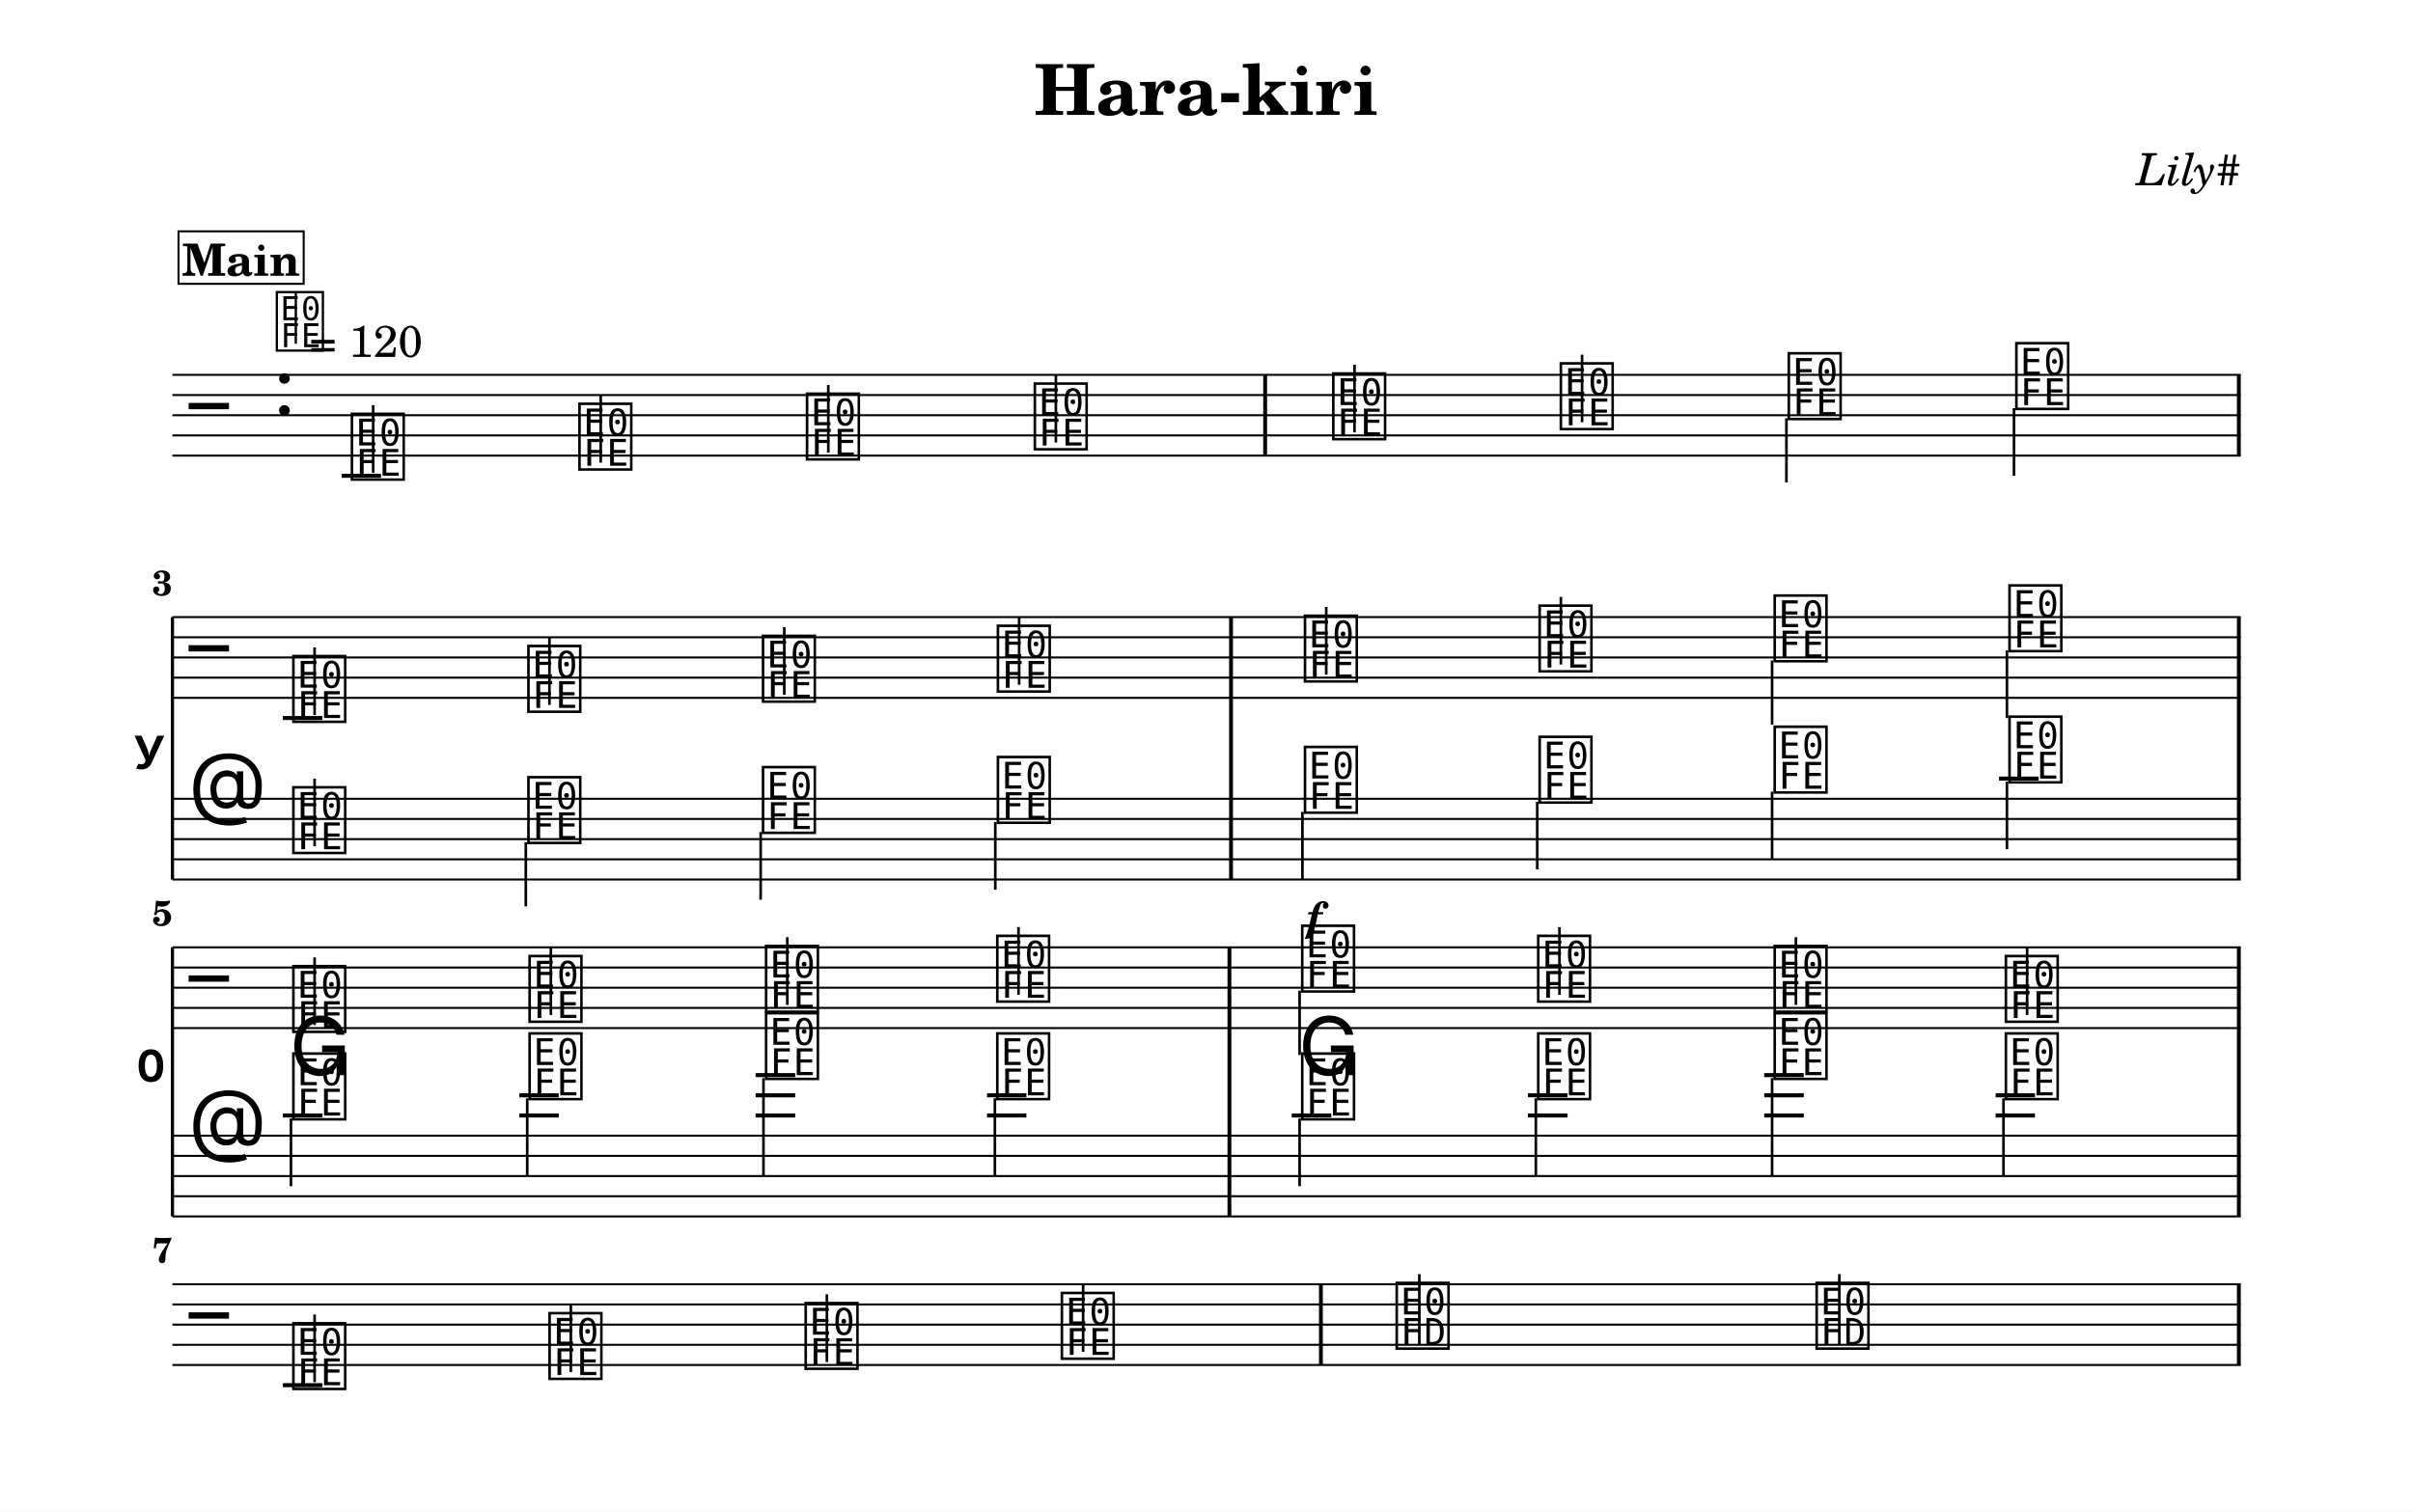
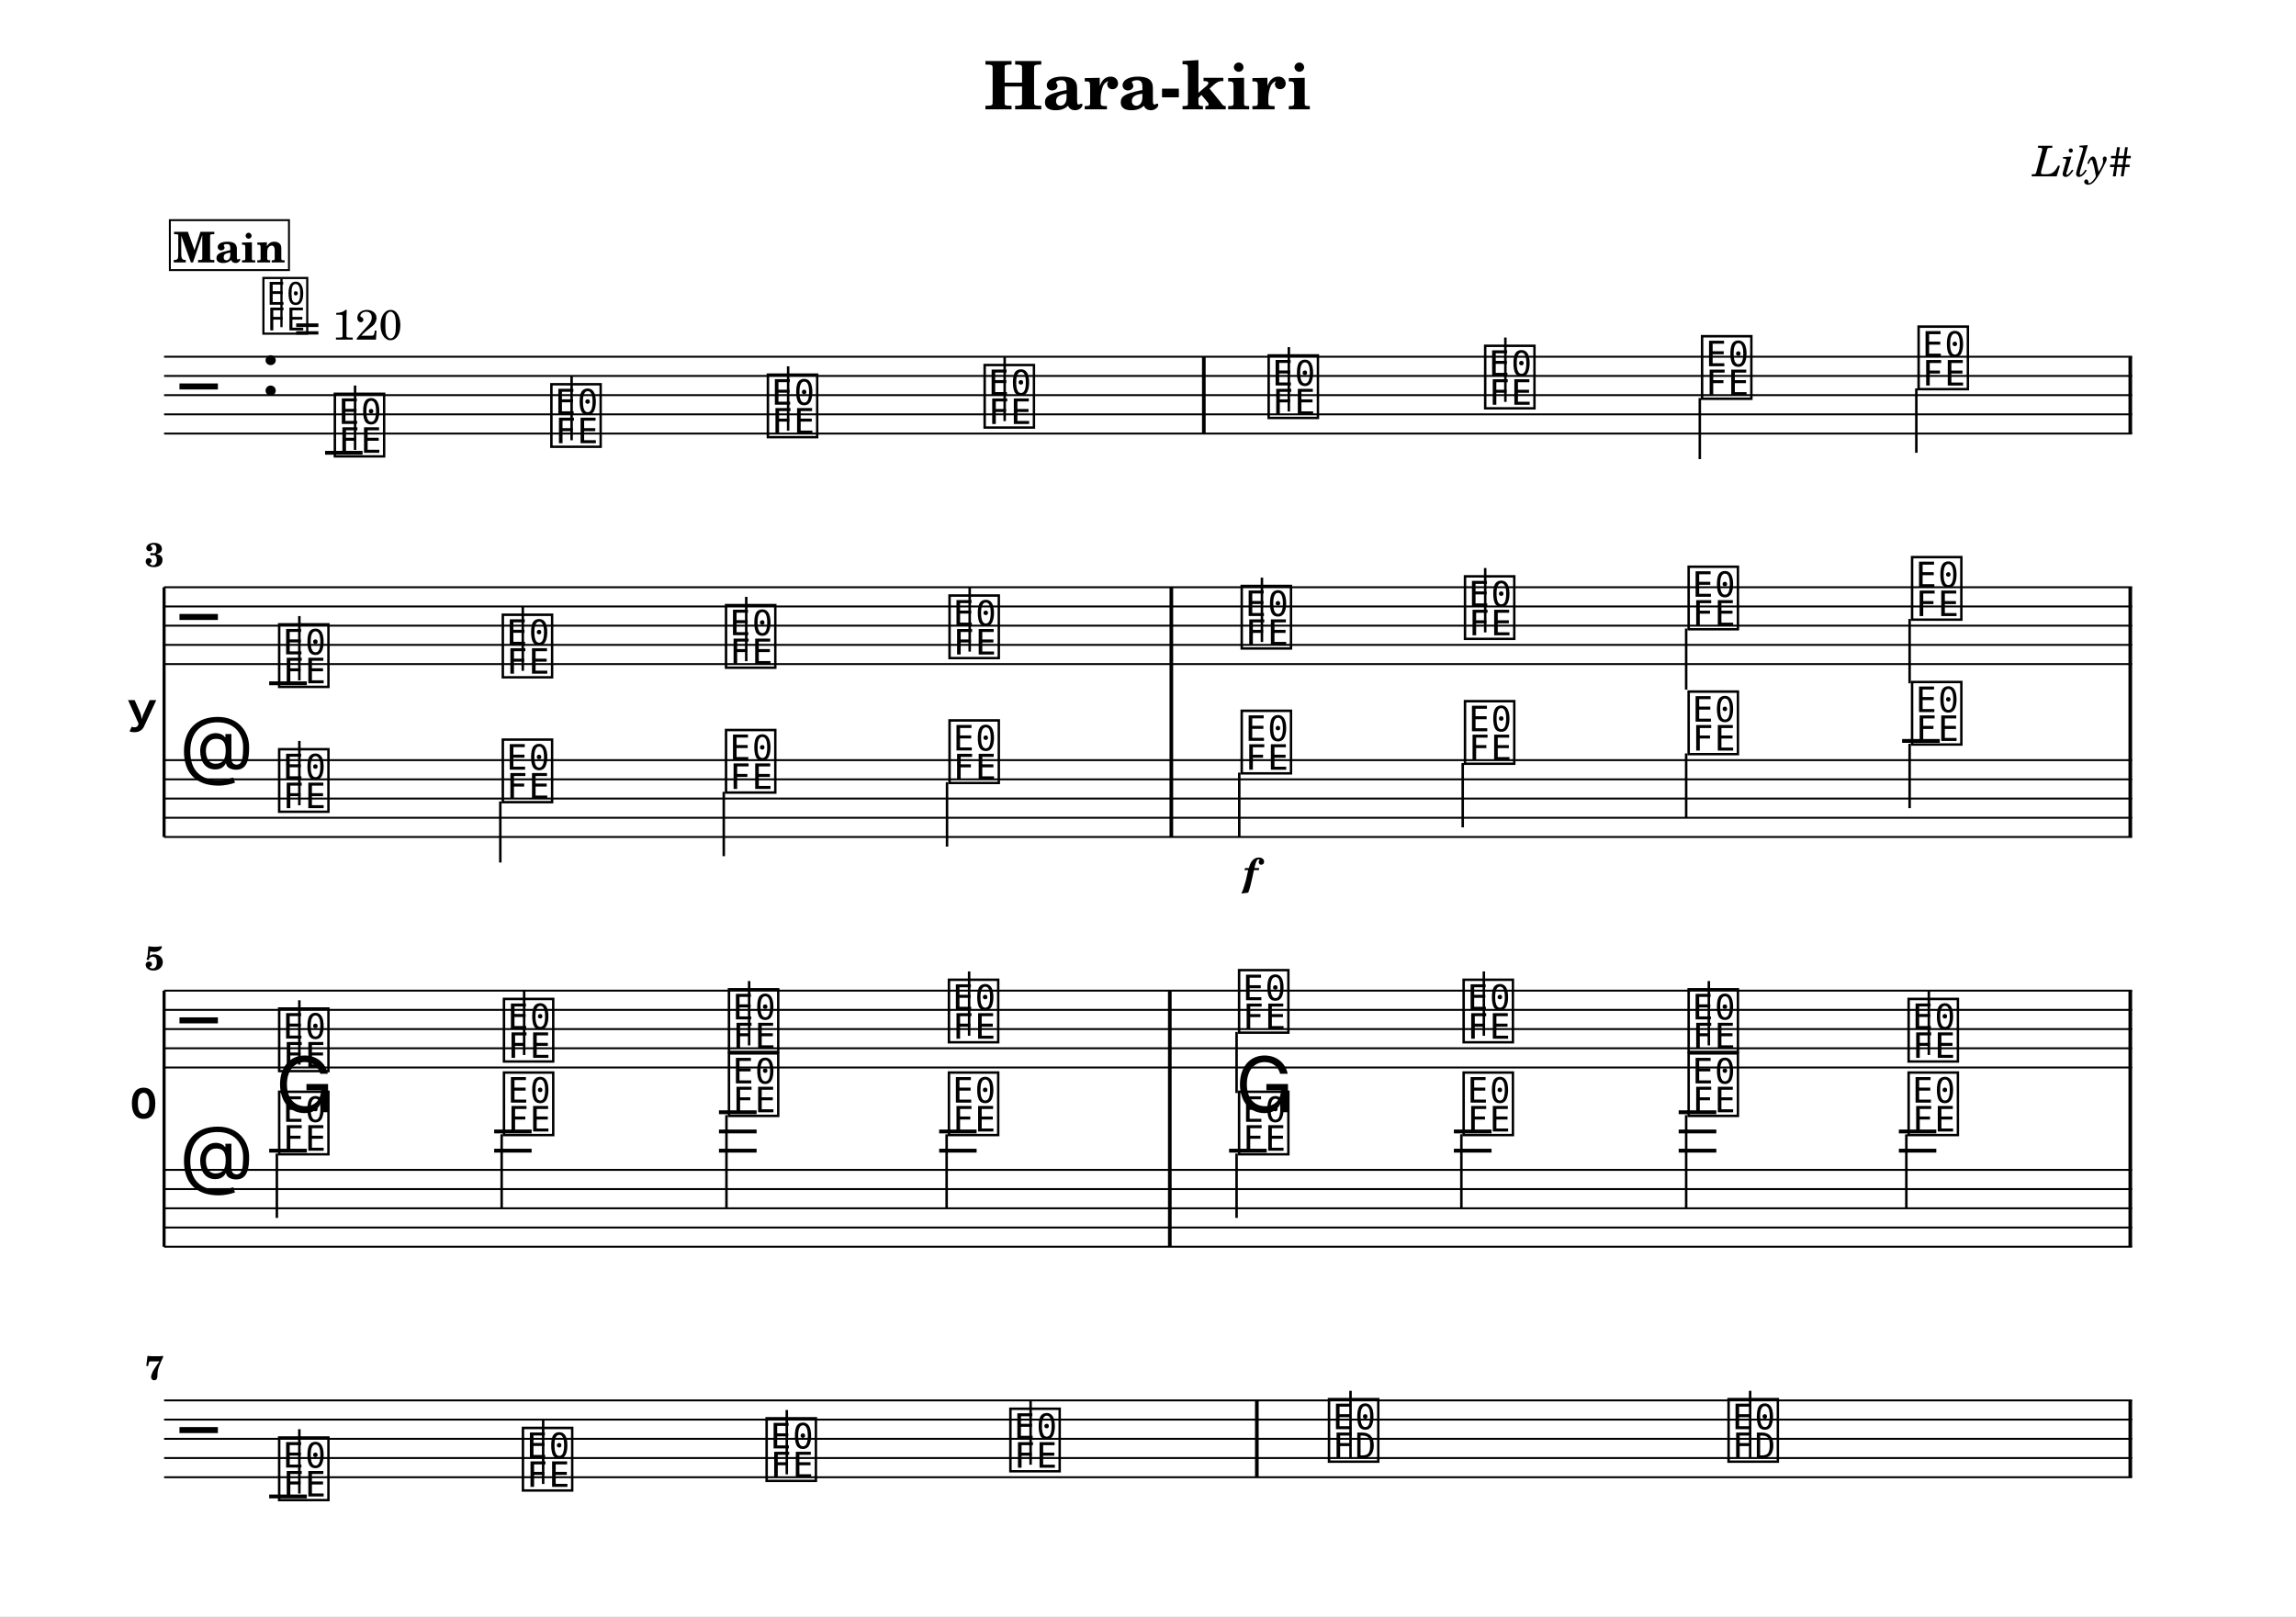
- <svg xmlns="http://www.w3.org/2000/svg" width="1195.0" height="748.6" viewBox="0 0 119.50 74.86" font-family="TeX Gyre Schola, serif">
+ <svg xmlns="http://www.w3.org/2000/svg" width="1195.0" height="841.3" viewBox="0 0 119.50 84.13" font-family="TeX Gyre Schola, serif">
  <style>
  @font-face { font-family: 'Emmentaler'; src: local('Emmentaler'); }
  .music { font-family: 'Emmentaler', serif; }
</style>
-   <rect x="0" y="0" width="119.50" height="74.86" fill="#FFFFFF" />
+   <rect x="0" y="0" width="119.50" height="84.13" fill="#FFFFFF" />
  <text x="59.75" y="5.69" font-size="3.49" font-weight="bold" text-anchor="middle" data-pos="391">Hara-kiri</text>
  <text x="110.97" y="9.18" font-size="2.20" font-style="italic" text-anchor="end" data-pos="412">Lily#</text>
  <g transform="translate(8.54,0.00) scale(1,1)">
    <line x1="0.00" y1="18.57" x2="102.43" y2="18.57" stroke="#000000" stroke-width="0.100" />
    <line x1="0.00" y1="19.57" x2="102.43" y2="19.57" stroke="#000000" stroke-width="0.100" />
    <line x1="0.00" y1="20.57" x2="102.43" y2="20.57" stroke="#000000" stroke-width="0.100" />
    <line x1="0.00" y1="21.57" x2="102.43" y2="21.57" stroke="#000000" stroke-width="0.100" />
    <line x1="0.00" y1="22.57" x2="102.43" y2="22.57" stroke="#000000" stroke-width="0.100" />
    <text class="music" x="0.80" y="21.57" font-size="4.00" data-pos="468"></text>
    <text class="music" x="5.00" y="20.57" font-size="4.00" data-pos="436"></text>
    <line x1="8.38" y1="23.57" x2="10.33" y2="23.57" stroke="#000000" stroke-width="0.200" />
    <text class="music" x="8.70" y="23.57" font-size="4.00" data-pos="538"></text>
    <line x1="9.94" y1="23.42" x2="9.94" y2="20.07" stroke="#000000" stroke-width="0.130" />
    <text class="music" x="19.97" y="23.07" font-size="4.00" data-pos="545"></text>
    <line x1="21.21" y1="22.92" x2="21.21" y2="19.57" stroke="#000000" stroke-width="0.130" />
    <text class="music" x="31.24" y="22.57" font-size="4.00" data-pos="547"></text>
    <line x1="32.48" y1="22.42" x2="32.48" y2="19.07" stroke="#000000" stroke-width="0.130" />
    <text class="music" x="42.52" y="22.07" font-size="4.00" data-pos="549"></text>
    <line x1="43.75" y1="21.92" x2="43.75" y2="18.57" stroke="#000000" stroke-width="0.130" />
    <text class="music" x="57.30" y="21.57" font-size="4.00" data-pos="553"></text>
    <line x1="58.54" y1="21.42" x2="58.54" y2="18.07" stroke="#000000" stroke-width="0.130" />
    <text class="music" x="68.57" y="21.07" font-size="4.00" data-pos="556"></text>
    <line x1="69.81" y1="20.92" x2="69.81" y2="17.57" stroke="#000000" stroke-width="0.130" />
    <text class="music" x="79.86" y="20.57" font-size="4.00" data-pos="558"></text>
    <line x1="79.93" y1="20.72" x2="79.93" y2="23.90" stroke="#000000" stroke-width="0.130" />
    <text class="music" x="91.13" y="20.07" font-size="4.00" data-pos="560"></text>
    <line x1="91.20" y1="20.22" x2="91.20" y2="23.57" stroke="#000000" stroke-width="0.130" />
    <rect x="54.02" y="18.57" width="0.19" height="4.00" data-pos="551" />
    <rect x="102.24" y="18.57" width="0.19" height="4.00" data-pos="562" />
    <text x="-0.30" y="37.07" font-size="4.00" font-family="Emmentaler-Brace" text-anchor="end"></text>
    <line x1="0.00" y1="30.57" x2="0.00" y2="43.57" stroke="#000000" stroke-width="0.160" />
    <rect x="52.33" y="34.57" width="0.19" height="5.00" />
    <rect x="102.24" y="34.57" width="0.19" height="5.00" />
    <line x1="0.00" y1="30.57" x2="102.43" y2="30.57" stroke="#000000" stroke-width="0.100" />
    <line x1="0.00" y1="31.57" x2="102.43" y2="31.57" stroke="#000000" stroke-width="0.100" />
    <line x1="0.00" y1="32.57" x2="102.43" y2="32.57" stroke="#000000" stroke-width="0.100" />
    <line x1="0.00" y1="33.57" x2="102.43" y2="33.57" stroke="#000000" stroke-width="0.100" />
    <line x1="0.00" y1="34.57" x2="102.43" y2="34.57" stroke="#000000" stroke-width="0.100" />
    <text class="music" x="0.80" y="33.57" font-size="4.00"></text>
    <line x1="5.47" y1="35.57" x2="7.43" y2="35.57" stroke="#000000" stroke-width="0.200" />
    <text class="music" x="5.80" y="35.57" font-size="4.00" data-pos="574"></text>
    <line x1="7.04" y1="35.42" x2="7.04" y2="32.07" stroke="#000000" stroke-width="0.130" />
    <text class="music" x="17.44" y="35.07" font-size="4.00" data-pos="582"></text>
    <line x1="18.67" y1="34.92" x2="18.67" y2="31.57" stroke="#000000" stroke-width="0.130" />
    <text class="music" x="29.06" y="34.57" font-size="4.00" data-pos="584"></text>
    <line x1="30.30" y1="34.42" x2="30.30" y2="31.07" stroke="#000000" stroke-width="0.130" />
    <text class="music" x="40.69" y="34.07" font-size="4.00" data-pos="586"></text>
    <line x1="41.93" y1="33.92" x2="41.93" y2="30.57" stroke="#000000" stroke-width="0.130" />
    <text class="music" x="55.90" y="33.57" font-size="4.00" data-pos="590"></text>
    <line x1="57.14" y1="33.42" x2="57.14" y2="30.07" stroke="#000000" stroke-width="0.130" />
    <text class="music" x="67.52" y="33.07" font-size="4.00" data-pos="593"></text>
    <line x1="68.76" y1="32.92" x2="68.76" y2="29.57" stroke="#000000" stroke-width="0.130" />
    <text class="music" x="79.16" y="32.57" font-size="4.00" data-pos="595"></text>
    <line x1="79.22" y1="32.72" x2="79.22" y2="35.90" stroke="#000000" stroke-width="0.130" />
    <text class="music" x="90.79" y="32.07" font-size="4.00" data-pos="597"></text>
    <line x1="90.85" y1="32.22" x2="90.85" y2="35.57" stroke="#000000" stroke-width="0.130" />
    <rect x="52.33" y="30.57" width="0.19" height="4.00" data-pos="588" />
    <rect x="102.24" y="30.57" width="0.19" height="4.00" data-pos="599" />
    <line x1="0.00" y1="39.57" x2="102.43" y2="39.57" stroke="#000000" stroke-width="0.100" />
    <line x1="0.00" y1="40.57" x2="102.43" y2="40.57" stroke="#000000" stroke-width="0.100" />
    <line x1="0.00" y1="41.57" x2="102.43" y2="41.57" stroke="#000000" stroke-width="0.100" />
    <line x1="0.00" y1="42.57" x2="102.43" y2="42.57" stroke="#000000" stroke-width="0.100" />
    <line x1="0.00" y1="43.57" x2="102.43" y2="43.57" stroke="#000000" stroke-width="0.100" />
    <text class="music" x="0.80" y="40.57" font-size="4.00"></text>
    <line x1="90.46" y1="38.57" x2="92.42" y2="38.57" stroke="#000000" stroke-width="0.200" />
    <text class="music" x="5.80" y="42.07" font-size="4.00" data-pos="695"></text>
    <line x1="7.04" y1="41.92" x2="7.04" y2="38.57" stroke="#000000" stroke-width="0.130" />
    <text class="music" x="17.44" y="41.57" font-size="4.00" data-pos="702"></text>
    <line x1="17.50" y1="41.72" x2="17.50" y2="44.90" stroke="#000000" stroke-width="0.130" />
    <text class="music" x="29.06" y="41.07" font-size="4.00" data-pos="704"></text>
    <line x1="29.13" y1="41.22" x2="29.13" y2="44.57" stroke="#000000" stroke-width="0.130" />
    <text class="music" x="40.69" y="40.57" font-size="4.00" data-pos="706"></text>
    <line x1="40.75" y1="40.72" x2="40.75" y2="44.07" stroke="#000000" stroke-width="0.130" />
    <text class="music" x="55.90" y="40.07" font-size="4.00" data-pos="710"></text>
    <line x1="55.96" y1="40.22" x2="55.96" y2="43.57" stroke="#000000" stroke-width="0.130" />
    <text class="music" x="67.52" y="39.57" font-size="4.00" data-pos="715"></text>
    <line x1="67.59" y1="39.72" x2="67.59" y2="43.07" stroke="#000000" stroke-width="0.130" />
    <text class="music" x="79.16" y="39.07" font-size="4.00" data-pos="717"></text>
    <line x1="79.22" y1="39.22" x2="79.22" y2="42.57" stroke="#000000" stroke-width="0.130" />
    <text class="music" x="90.79" y="38.57" font-size="4.00" data-pos="719"></text>
    <line x1="90.85" y1="38.72" x2="90.85" y2="42.07" stroke="#000000" stroke-width="0.130" />
    <rect x="52.33" y="39.57" width="0.19" height="4.00" data-pos="708" />
    <rect x="102.24" y="39.57" width="0.19" height="4.00" data-pos="721" />
-     <text x="-0.30" y="53.59" font-size="4.00" font-family="Emmentaler-Brace" text-anchor="end"></text>
-     <line x1="0.00" y1="46.93" x2="0.00" y2="60.26" stroke="#000000" stroke-width="0.160" />
-     <rect x="52.25" y="50.93" width="0.19" height="5.33" />
-     <rect x="102.24" y="50.93" width="0.19" height="5.33" />
-     <line x1="0.00" y1="46.93" x2="102.43" y2="46.93" stroke="#000000" stroke-width="0.100" />
-     <line x1="0.00" y1="47.93" x2="102.43" y2="47.93" stroke="#000000" stroke-width="0.100" />
-     <line x1="0.00" y1="48.93" x2="102.43" y2="48.93" stroke="#000000" stroke-width="0.100" />
-     <line x1="0.00" y1="49.93" x2="102.43" y2="49.93" stroke="#000000" stroke-width="0.100" />
-     <line x1="0.00" y1="50.93" x2="102.43" y2="50.93" stroke="#000000" stroke-width="0.100" />
-     <text class="music" x="0.80" y="49.93" font-size="4.00"></text>
-     <text class="music" x="5.80" y="50.93" font-size="4.00" data-pos="611"></text>
-     <line x1="7.04" y1="50.78" x2="7.04" y2="47.43" stroke="#000000" stroke-width="0.130" />
-     <text class="music" x="17.50" y="50.43" font-size="4.00" data-pos="619"></text>
-     <line x1="18.74" y1="50.28" x2="18.74" y2="46.93" stroke="#000000" stroke-width="0.130" />
-     <text class="music" x="29.21" y="49.93" font-size="4.00" data-pos="621"></text>
-     <line x1="30.45" y1="49.78" x2="30.45" y2="46.43" stroke="#000000" stroke-width="0.130" />
-     <text class="music" x="40.66" y="49.43" font-size="4.00" data-pos="623"></text>
-     <line x1="41.90" y1="49.28" x2="41.90" y2="45.93" stroke="#000000" stroke-width="0.130" />
-     <text class="music" x="55.76" y="48.93" font-size="4.00" data-pos="627"></text>
-     <line x1="55.82" y1="49.08" x2="55.82" y2="52.26" stroke="#000000" stroke-width="0.130" />
-     <text class="music" x="67.45" y="49.43" font-size="4.00" data-pos="630"></text>
-     <line x1="68.69" y1="49.28" x2="68.69" y2="45.93" stroke="#000000" stroke-width="0.130" />
-     <text class="music" x="79.16" y="49.93" font-size="4.00" data-pos="632"></text>
-     <line x1="80.40" y1="49.78" x2="80.40" y2="46.43" stroke="#000000" stroke-width="0.130" />
-     <text class="music" x="90.61" y="50.43" font-size="4.00" data-pos="634"></text>
-     <line x1="91.85" y1="50.28" x2="91.85" y2="46.93" stroke="#000000" stroke-width="0.130" />
-     <rect x="52.25" y="46.93" width="0.19" height="4.00" data-pos="625" />
-     <rect x="102.24" y="46.93" width="0.19" height="4.00" data-pos="636" />
-     <line x1="0.00" y1="56.26" x2="102.43" y2="56.26" stroke="#000000" stroke-width="0.100" />
-     <line x1="0.00" y1="57.26" x2="102.43" y2="57.26" stroke="#000000" stroke-width="0.100" />
-     <line x1="0.00" y1="58.26" x2="102.43" y2="58.26" stroke="#000000" stroke-width="0.100" />
-     <line x1="0.00" y1="59.26" x2="102.43" y2="59.26" stroke="#000000" stroke-width="0.100" />
-     <line x1="0.00" y1="60.26" x2="102.43" y2="60.26" stroke="#000000" stroke-width="0.100" />
-     <text class="music" x="0.80" y="57.26" font-size="4.00"></text>
-     <text class="music" x="5.80" y="53.26" font-size="4.00" data-pos="735"></text>
-     <text class="music" x="55.76" y="53.26" font-size="4.00" data-pos="740"></text>
-     <line x1="5.47" y1="55.26" x2="7.43" y2="55.26" stroke="#000000" stroke-width="0.200" />
-     <line x1="17.18" y1="55.26" x2="19.13" y2="55.26" stroke="#000000" stroke-width="0.200" />
-     <line x1="17.18" y1="54.26" x2="19.13" y2="54.26" stroke="#000000" stroke-width="0.200" />
-     <line x1="28.88" y1="55.26" x2="30.84" y2="55.26" stroke="#000000" stroke-width="0.200" />
-     <line x1="28.88" y1="54.26" x2="30.84" y2="54.26" stroke="#000000" stroke-width="0.200" />
-     <line x1="28.88" y1="53.26" x2="30.84" y2="53.26" stroke="#000000" stroke-width="0.200" />
-     <line x1="40.34" y1="55.26" x2="42.29" y2="55.26" stroke="#000000" stroke-width="0.200" />
-     <line x1="40.34" y1="54.26" x2="42.29" y2="54.26" stroke="#000000" stroke-width="0.200" />
-     <line x1="55.43" y1="55.26" x2="57.39" y2="55.26" stroke="#000000" stroke-width="0.200" />
-     <line x1="67.13" y1="55.26" x2="69.09" y2="55.26" stroke="#000000" stroke-width="0.200" />
-     <line x1="67.13" y1="54.26" x2="69.09" y2="54.26" stroke="#000000" stroke-width="0.200" />
-     <line x1="78.83" y1="55.26" x2="80.79" y2="55.26" stroke="#000000" stroke-width="0.200" />
-     <line x1="78.83" y1="54.26" x2="80.79" y2="54.26" stroke="#000000" stroke-width="0.200" />
-     <line x1="78.83" y1="53.26" x2="80.79" y2="53.26" stroke="#000000" stroke-width="0.200" />
-     <line x1="90.29" y1="55.26" x2="92.24" y2="55.26" stroke="#000000" stroke-width="0.200" />
-     <line x1="90.29" y1="54.26" x2="92.24" y2="54.26" stroke="#000000" stroke-width="0.200" />
-     <text class="music" x="5.80" y="55.26" font-size="4.00" data-pos="749"></text>
-     <line x1="5.87" y1="55.41" x2="5.87" y2="58.76" stroke="#000000" stroke-width="0.130" />
-     <text class="music" x="17.50" y="54.26" font-size="4.00" data-pos="752"></text>
-     <line x1="17.57" y1="54.41" x2="17.57" y2="58.26" stroke="#000000" stroke-width="0.130" />
-     <text class="music" x="29.21" y="53.26" font-size="4.00" data-pos="754"></text>
-     <line x1="29.27" y1="53.41" x2="29.27" y2="58.26" stroke="#000000" stroke-width="0.130" />
-     <text class="music" x="40.66" y="54.26" font-size="4.00" data-pos="756"></text>
-     <line x1="40.73" y1="54.41" x2="40.73" y2="58.26" stroke="#000000" stroke-width="0.130" />
-     <text class="music" x="55.76" y="55.26" font-size="4.00" data-pos="760"></text>
-     <line x1="55.82" y1="55.41" x2="55.82" y2="58.76" stroke="#000000" stroke-width="0.130" />
-     <text class="music" x="67.45" y="54.26" font-size="4.00" data-pos="763"></text>
-     <line x1="67.52" y1="54.41" x2="67.52" y2="58.26" stroke="#000000" stroke-width="0.130" />
-     <text class="music" x="79.16" y="53.26" font-size="4.00" data-pos="765"></text>
-     <line x1="79.22" y1="53.41" x2="79.22" y2="58.26" stroke="#000000" stroke-width="0.130" />
-     <text class="music" x="90.61" y="54.26" font-size="4.00" data-pos="767"></text>
-     <line x1="90.68" y1="54.41" x2="90.68" y2="58.26" stroke="#000000" stroke-width="0.130" />
-     <rect x="52.25" y="56.26" width="0.19" height="4.00" data-pos="738" />
-     <rect x="102.24" y="56.26" width="0.19" height="4.00" data-pos="743" />
-     <line x1="0.00" y1="63.62" x2="102.43" y2="63.62" stroke="#000000" stroke-width="0.100" />
-     <line x1="0.00" y1="64.62" x2="102.43" y2="64.62" stroke="#000000" stroke-width="0.100" />
-     <line x1="0.00" y1="65.62" x2="102.43" y2="65.62" stroke="#000000" stroke-width="0.100" />
-     <line x1="0.00" y1="66.62" x2="102.43" y2="66.62" stroke="#000000" stroke-width="0.100" />
-     <line x1="0.00" y1="67.62" x2="102.43" y2="67.62" stroke="#000000" stroke-width="0.100" />
-     <text class="music" x="0.80" y="66.62" font-size="4.00"></text>
-     <line x1="5.47" y1="68.62" x2="7.43" y2="68.62" stroke="#000000" stroke-width="0.200" />
-     <text class="music" x="5.80" y="68.62" font-size="4.00" data-pos="648"></text>
-     <line x1="7.04" y1="68.47" x2="7.04" y2="65.12" stroke="#000000" stroke-width="0.130" />
-     <text class="music" x="18.49" y="68.12" font-size="4.00" data-pos="655"></text>
-     <line x1="19.73" y1="67.97" x2="19.73" y2="64.62" stroke="#000000" stroke-width="0.130" />
-     <text class="music" x="31.17" y="67.62" font-size="4.00" data-pos="657"></text>
-     <line x1="32.41" y1="67.47" x2="32.41" y2="64.12" stroke="#000000" stroke-width="0.130" />
-     <text class="music" x="43.86" y="67.12" font-size="4.00" data-pos="659"></text>
-     <line x1="45.10" y1="66.97" x2="45.10" y2="63.62" stroke="#000000" stroke-width="0.130" />
-     <text class="music" x="60.44" y="66.62" font-size="4.00" data-pos="663"></text>
-     <line x1="61.75" y1="66.62" x2="61.75" y2="63.12" stroke="#000000" stroke-width="0.130" />
-     <text class="music" x="81.24" y="66.62" font-size="4.00" data-pos="666"></text>
-     <line x1="82.55" y1="66.62" x2="82.55" y2="63.12" stroke="#000000" stroke-width="0.130" />
-     <rect x="56.78" y="63.62" width="0.19" height="4.00" data-pos="661" />
-     <rect x="102.24" y="63.62" width="0.19" height="4.00" data-pos="668" />
+     <text x="-0.30" y="58.23" font-size="4.00" font-family="Emmentaler-Brace" text-anchor="end"></text>
+     <line x1="0.00" y1="51.57" x2="0.00" y2="64.90" stroke="#000000" stroke-width="0.160" />
+     <rect x="52.25" y="55.57" width="0.19" height="5.33" />
+     <rect x="102.24" y="55.57" width="0.19" height="5.33" />
+     <line x1="0.00" y1="51.57" x2="102.43" y2="51.57" stroke="#000000" stroke-width="0.100" />
+     <line x1="0.00" y1="52.57" x2="102.43" y2="52.57" stroke="#000000" stroke-width="0.100" />
+     <line x1="0.00" y1="53.57" x2="102.43" y2="53.57" stroke="#000000" stroke-width="0.100" />
+     <line x1="0.00" y1="54.57" x2="102.43" y2="54.57" stroke="#000000" stroke-width="0.100" />
+     <line x1="0.00" y1="55.57" x2="102.43" y2="55.57" stroke="#000000" stroke-width="0.100" />
+     <text class="music" x="0.80" y="54.57" font-size="4.00"></text>
+     <text class="music" x="5.80" y="55.57" font-size="4.00" data-pos="611"></text>
+     <line x1="7.04" y1="55.42" x2="7.04" y2="52.07" stroke="#000000" stroke-width="0.130" />
+     <text class="music" x="17.50" y="55.07" font-size="4.00" data-pos="619"></text>
+     <line x1="18.74" y1="54.92" x2="18.74" y2="51.57" stroke="#000000" stroke-width="0.130" />
+     <text class="music" x="29.21" y="54.57" font-size="4.00" data-pos="621"></text>
+     <line x1="30.45" y1="54.42" x2="30.45" y2="51.07" stroke="#000000" stroke-width="0.130" />
+     <text class="music" x="40.66" y="54.07" font-size="4.00" data-pos="623"></text>
+     <line x1="41.90" y1="53.92" x2="41.90" y2="50.57" stroke="#000000" stroke-width="0.130" />
+     <text class="music" x="55.76" y="53.57" font-size="4.00" data-pos="627"></text>
+     <line x1="55.82" y1="53.72" x2="55.82" y2="56.90" stroke="#000000" stroke-width="0.130" />
+     <text class="music" x="67.45" y="54.07" font-size="4.00" data-pos="630"></text>
+     <line x1="68.69" y1="53.92" x2="68.69" y2="50.57" stroke="#000000" stroke-width="0.130" />
+     <text class="music" x="79.16" y="54.57" font-size="4.00" data-pos="632"></text>
+     <line x1="80.40" y1="54.42" x2="80.40" y2="51.07" stroke="#000000" stroke-width="0.130" />
+     <text class="music" x="90.61" y="55.07" font-size="4.00" data-pos="634"></text>
+     <line x1="91.85" y1="54.92" x2="91.85" y2="51.57" stroke="#000000" stroke-width="0.130" />
+     <rect x="52.25" y="51.57" width="0.19" height="4.00" data-pos="625" />
+     <rect x="102.24" y="51.57" width="0.19" height="4.00" data-pos="636" />
+     <line x1="0.00" y1="60.90" x2="102.43" y2="60.90" stroke="#000000" stroke-width="0.100" />
+     <line x1="0.00" y1="61.90" x2="102.43" y2="61.90" stroke="#000000" stroke-width="0.100" />
+     <line x1="0.00" y1="62.90" x2="102.43" y2="62.90" stroke="#000000" stroke-width="0.100" />
+     <line x1="0.00" y1="63.90" x2="102.43" y2="63.90" stroke="#000000" stroke-width="0.100" />
+     <line x1="0.00" y1="64.90" x2="102.43" y2="64.90" stroke="#000000" stroke-width="0.100" />
+     <text class="music" x="0.80" y="61.90" font-size="4.00"></text>
+     <text class="music" x="5.80" y="57.90" font-size="4.00" data-pos="735"></text>
+     <text class="music" x="55.76" y="57.90" font-size="4.00" data-pos="740"></text>
+     <line x1="5.47" y1="59.90" x2="7.43" y2="59.90" stroke="#000000" stroke-width="0.200" />
+     <line x1="17.18" y1="59.90" x2="19.13" y2="59.90" stroke="#000000" stroke-width="0.200" />
+     <line x1="17.18" y1="58.90" x2="19.13" y2="58.90" stroke="#000000" stroke-width="0.200" />
+     <line x1="28.88" y1="59.90" x2="30.84" y2="59.90" stroke="#000000" stroke-width="0.200" />
+     <line x1="28.88" y1="58.90" x2="30.84" y2="58.90" stroke="#000000" stroke-width="0.200" />
+     <line x1="28.88" y1="57.90" x2="30.84" y2="57.90" stroke="#000000" stroke-width="0.200" />
+     <line x1="40.34" y1="59.90" x2="42.29" y2="59.90" stroke="#000000" stroke-width="0.200" />
+     <line x1="40.34" y1="58.90" x2="42.29" y2="58.90" stroke="#000000" stroke-width="0.200" />
+     <line x1="55.43" y1="59.90" x2="57.39" y2="59.90" stroke="#000000" stroke-width="0.200" />
+     <line x1="67.13" y1="59.90" x2="69.09" y2="59.90" stroke="#000000" stroke-width="0.200" />
+     <line x1="67.13" y1="58.90" x2="69.09" y2="58.90" stroke="#000000" stroke-width="0.200" />
+     <line x1="78.83" y1="59.90" x2="80.79" y2="59.90" stroke="#000000" stroke-width="0.200" />
+     <line x1="78.83" y1="58.90" x2="80.79" y2="58.90" stroke="#000000" stroke-width="0.200" />
+     <line x1="78.83" y1="57.90" x2="80.79" y2="57.90" stroke="#000000" stroke-width="0.200" />
+     <line x1="90.29" y1="59.90" x2="92.24" y2="59.90" stroke="#000000" stroke-width="0.200" />
+     <line x1="90.29" y1="58.90" x2="92.24" y2="58.90" stroke="#000000" stroke-width="0.200" />
+     <text class="music" x="5.80" y="59.90" font-size="4.00" data-pos="749"></text>
+     <line x1="5.87" y1="60.05" x2="5.87" y2="63.40" stroke="#000000" stroke-width="0.130" />
+     <text class="music" x="17.50" y="58.90" font-size="4.00" data-pos="752"></text>
+     <line x1="17.57" y1="59.05" x2="17.57" y2="62.90" stroke="#000000" stroke-width="0.130" />
+     <text class="music" x="29.21" y="57.90" font-size="4.00" data-pos="754"></text>
+     <line x1="29.27" y1="58.05" x2="29.27" y2="62.90" stroke="#000000" stroke-width="0.130" />
+     <text class="music" x="40.66" y="58.90" font-size="4.00" data-pos="756"></text>
+     <line x1="40.73" y1="59.05" x2="40.73" y2="62.90" stroke="#000000" stroke-width="0.130" />
+     <text class="music" x="55.76" y="59.90" font-size="4.00" data-pos="760"></text>
+     <line x1="55.82" y1="60.05" x2="55.82" y2="63.40" stroke="#000000" stroke-width="0.130" />
+     <text class="music" x="67.45" y="58.90" font-size="4.00" data-pos="763"></text>
+     <line x1="67.52" y1="59.05" x2="67.52" y2="62.90" stroke="#000000" stroke-width="0.130" />
+     <text class="music" x="79.16" y="57.90" font-size="4.00" data-pos="765"></text>
+     <line x1="79.22" y1="58.05" x2="79.22" y2="62.90" stroke="#000000" stroke-width="0.130" />
+     <text class="music" x="90.61" y="58.90" font-size="4.00" data-pos="767"></text>
+     <line x1="90.68" y1="59.05" x2="90.68" y2="62.90" stroke="#000000" stroke-width="0.130" />
+     <rect x="52.25" y="60.90" width="0.19" height="4.00" data-pos="738" />
+     <rect x="102.24" y="60.90" width="0.19" height="4.00" data-pos="743" />
+     <line x1="0.00" y1="72.90" x2="102.43" y2="72.90" stroke="#000000" stroke-width="0.100" />
+     <line x1="0.00" y1="73.90" x2="102.43" y2="73.90" stroke="#000000" stroke-width="0.100" />
+     <line x1="0.00" y1="74.90" x2="102.43" y2="74.90" stroke="#000000" stroke-width="0.100" />
+     <line x1="0.00" y1="75.90" x2="102.43" y2="75.90" stroke="#000000" stroke-width="0.100" />
+     <line x1="0.00" y1="76.90" x2="102.43" y2="76.90" stroke="#000000" stroke-width="0.100" />
+     <text class="music" x="0.80" y="75.90" font-size="4.00"></text>
+     <line x1="5.47" y1="77.90" x2="7.43" y2="77.90" stroke="#000000" stroke-width="0.200" />
+     <text class="music" x="5.80" y="77.90" font-size="4.00" data-pos="648"></text>
+     <line x1="7.04" y1="77.75" x2="7.04" y2="74.40" stroke="#000000" stroke-width="0.130" />
+     <text class="music" x="18.49" y="77.40" font-size="4.00" data-pos="655"></text>
+     <line x1="19.73" y1="77.25" x2="19.73" y2="73.90" stroke="#000000" stroke-width="0.130" />
+     <text class="music" x="31.17" y="76.90" font-size="4.00" data-pos="657"></text>
+     <line x1="32.41" y1="76.75" x2="32.41" y2="73.40" stroke="#000000" stroke-width="0.130" />
+     <text class="music" x="43.86" y="76.40" font-size="4.00" data-pos="659"></text>
+     <line x1="45.10" y1="76.25" x2="45.10" y2="72.90" stroke="#000000" stroke-width="0.130" />
+     <text class="music" x="60.44" y="75.90" font-size="4.00" data-pos="663"></text>
+     <line x1="61.75" y1="75.90" x2="61.75" y2="72.40" stroke="#000000" stroke-width="0.130" />
+     <text class="music" x="81.24" y="75.90" font-size="4.00" data-pos="666"></text>
+     <line x1="82.55" y1="75.90" x2="82.55" y2="72.40" stroke="#000000" stroke-width="0.130" />
+     <rect x="56.78" y="72.90" width="0.19" height="4.00" data-pos="661" />
+     <rect x="102.24" y="72.90" width="0.19" height="4.00" data-pos="668" />
    <text x="56.55" y="46.11" font-size="2.00" font-weight="bold" font-style="italic" text-anchor="middle" data-pos="712">f</text>
    <text x="0.00" y="29.49" font-size="1.75" font-weight="bold" text-anchor="end">3</text>
-     <text x="0.00" y="45.85" font-size="1.75" font-weight="bold" text-anchor="end">5</text>
-     <text x="0.00" y="62.55" font-size="1.75" font-weight="bold" text-anchor="end">7</text>
+     <text x="0.00" y="50.49" font-size="1.75" font-weight="bold" text-anchor="end">5</text>
+     <text x="0.00" y="71.82" font-size="1.75" font-weight="bold" text-anchor="end">7</text>
    <text class="music" x="5.00" y="17.20" font-size="3.56" data-pos="427"></text>
    <line x1="6.11" y1="17.03" x2="6.11" y2="14.52" stroke="#000000" stroke-width="0.116" data-pos="427" />
    <text x="6.78" y="17.68" font-size="2.20" data-pos="427">= 120</text>
    <rect x="0.30" y="11.46" width="6.20" height="2.60" fill="#FFFFFF" stroke="#000000" stroke-width="0.100" data-pos="516" />
    <text x="3.40" y="13.66" font-size="2.20" font-weight="bold" text-anchor="middle" data-pos="516">Main</text>
  </g>
</svg>
